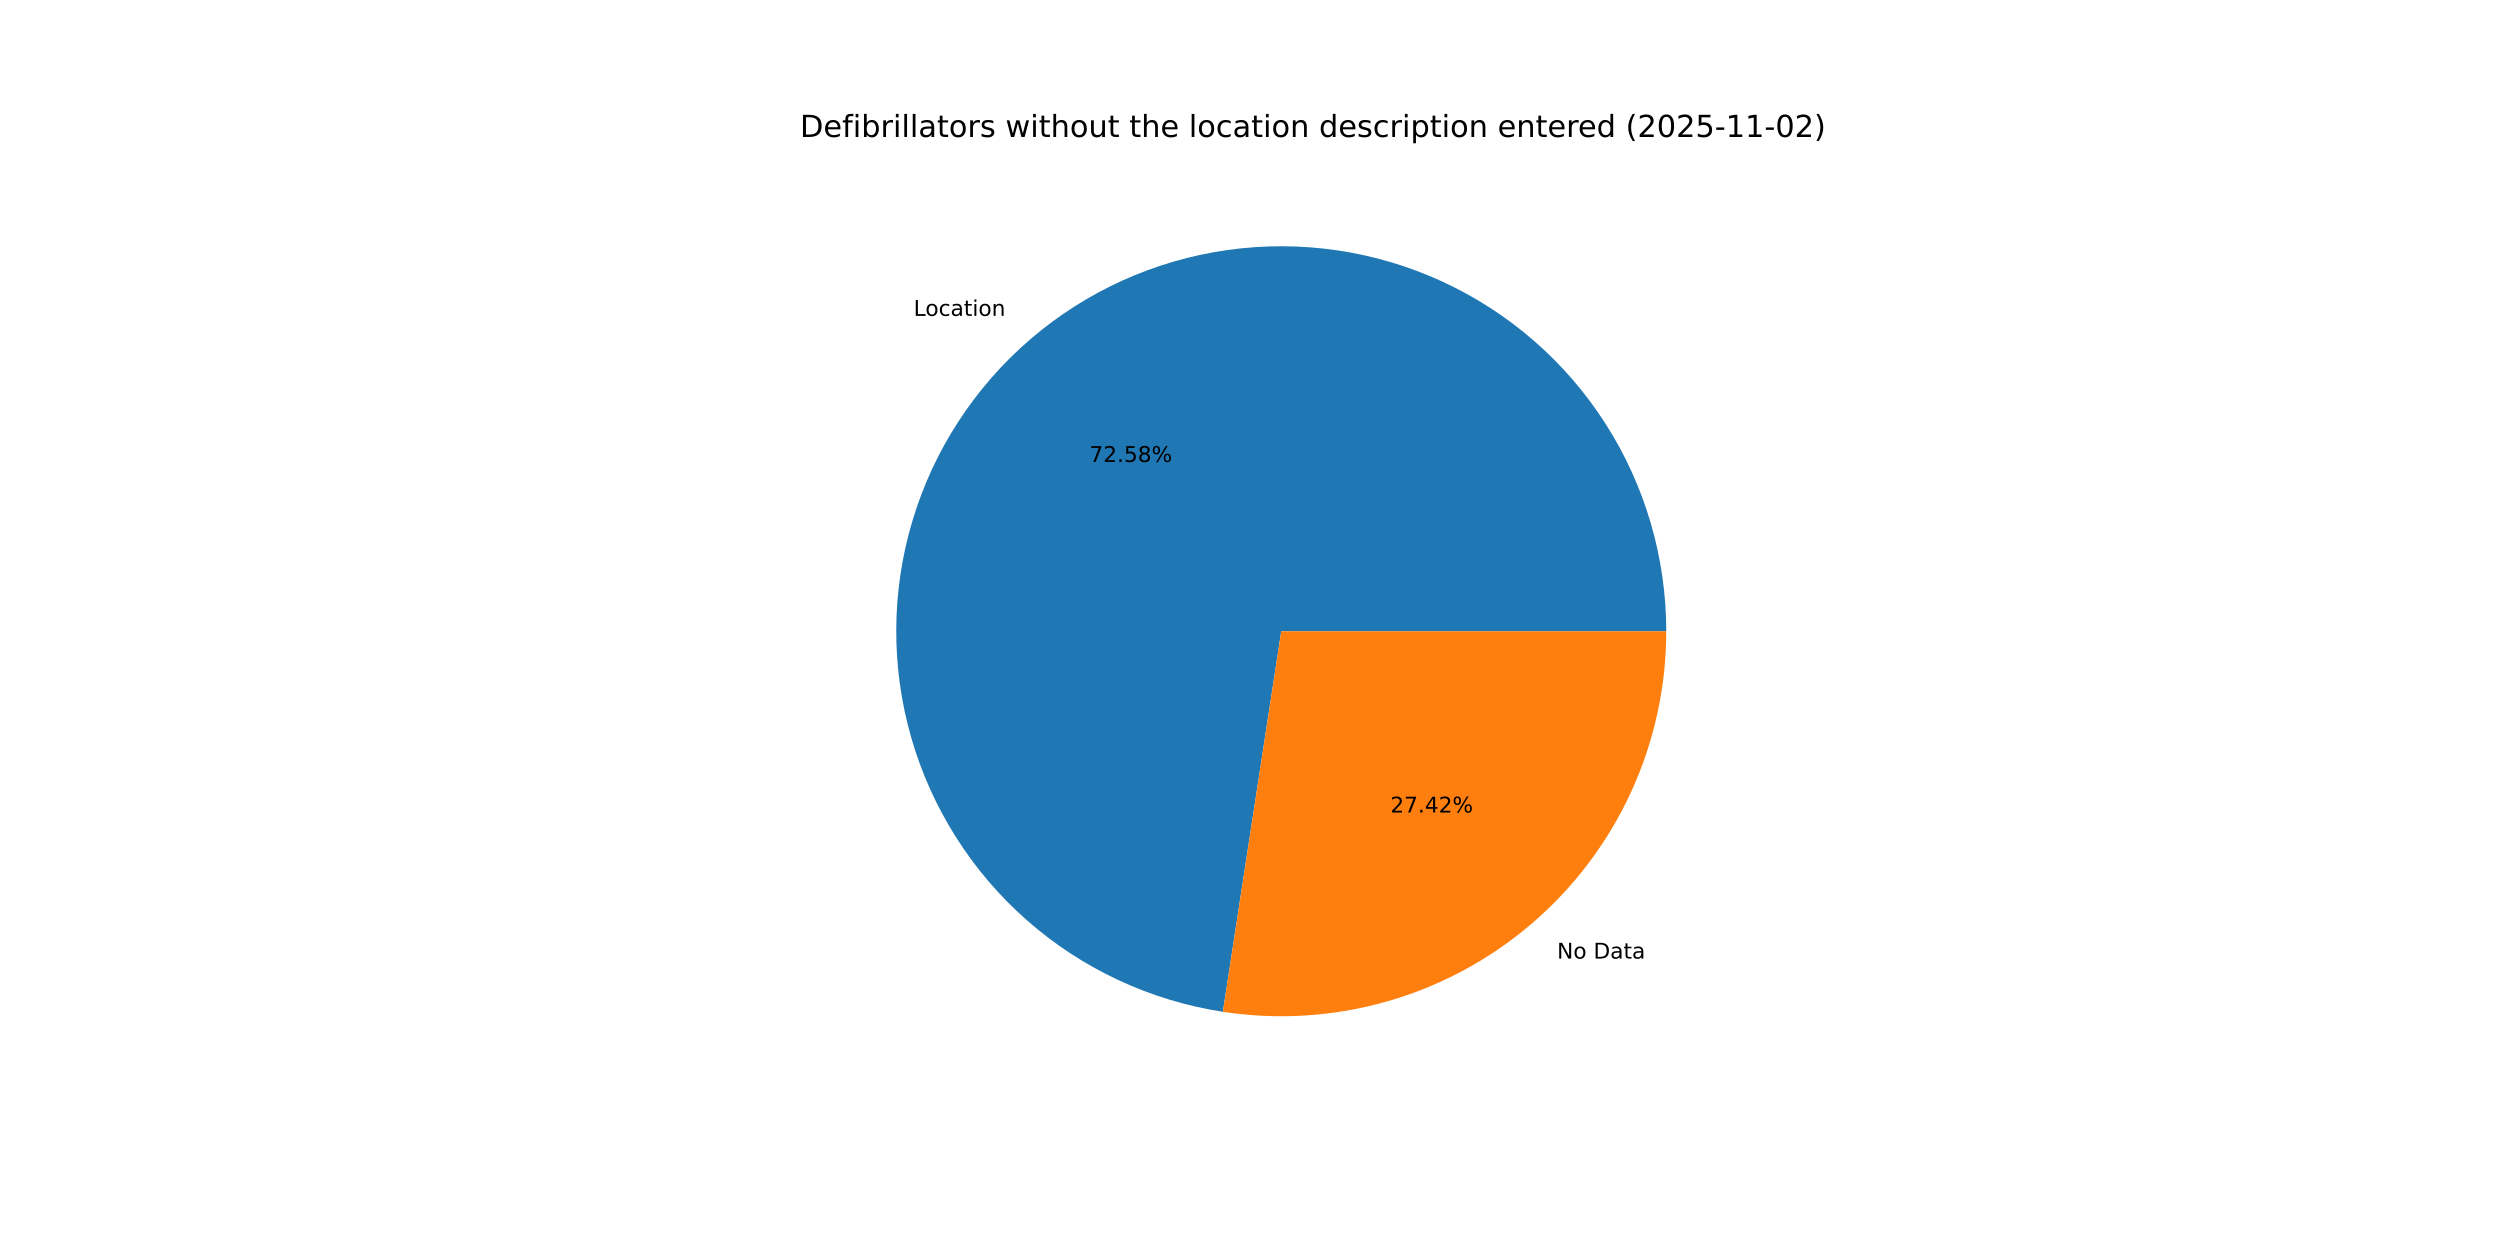
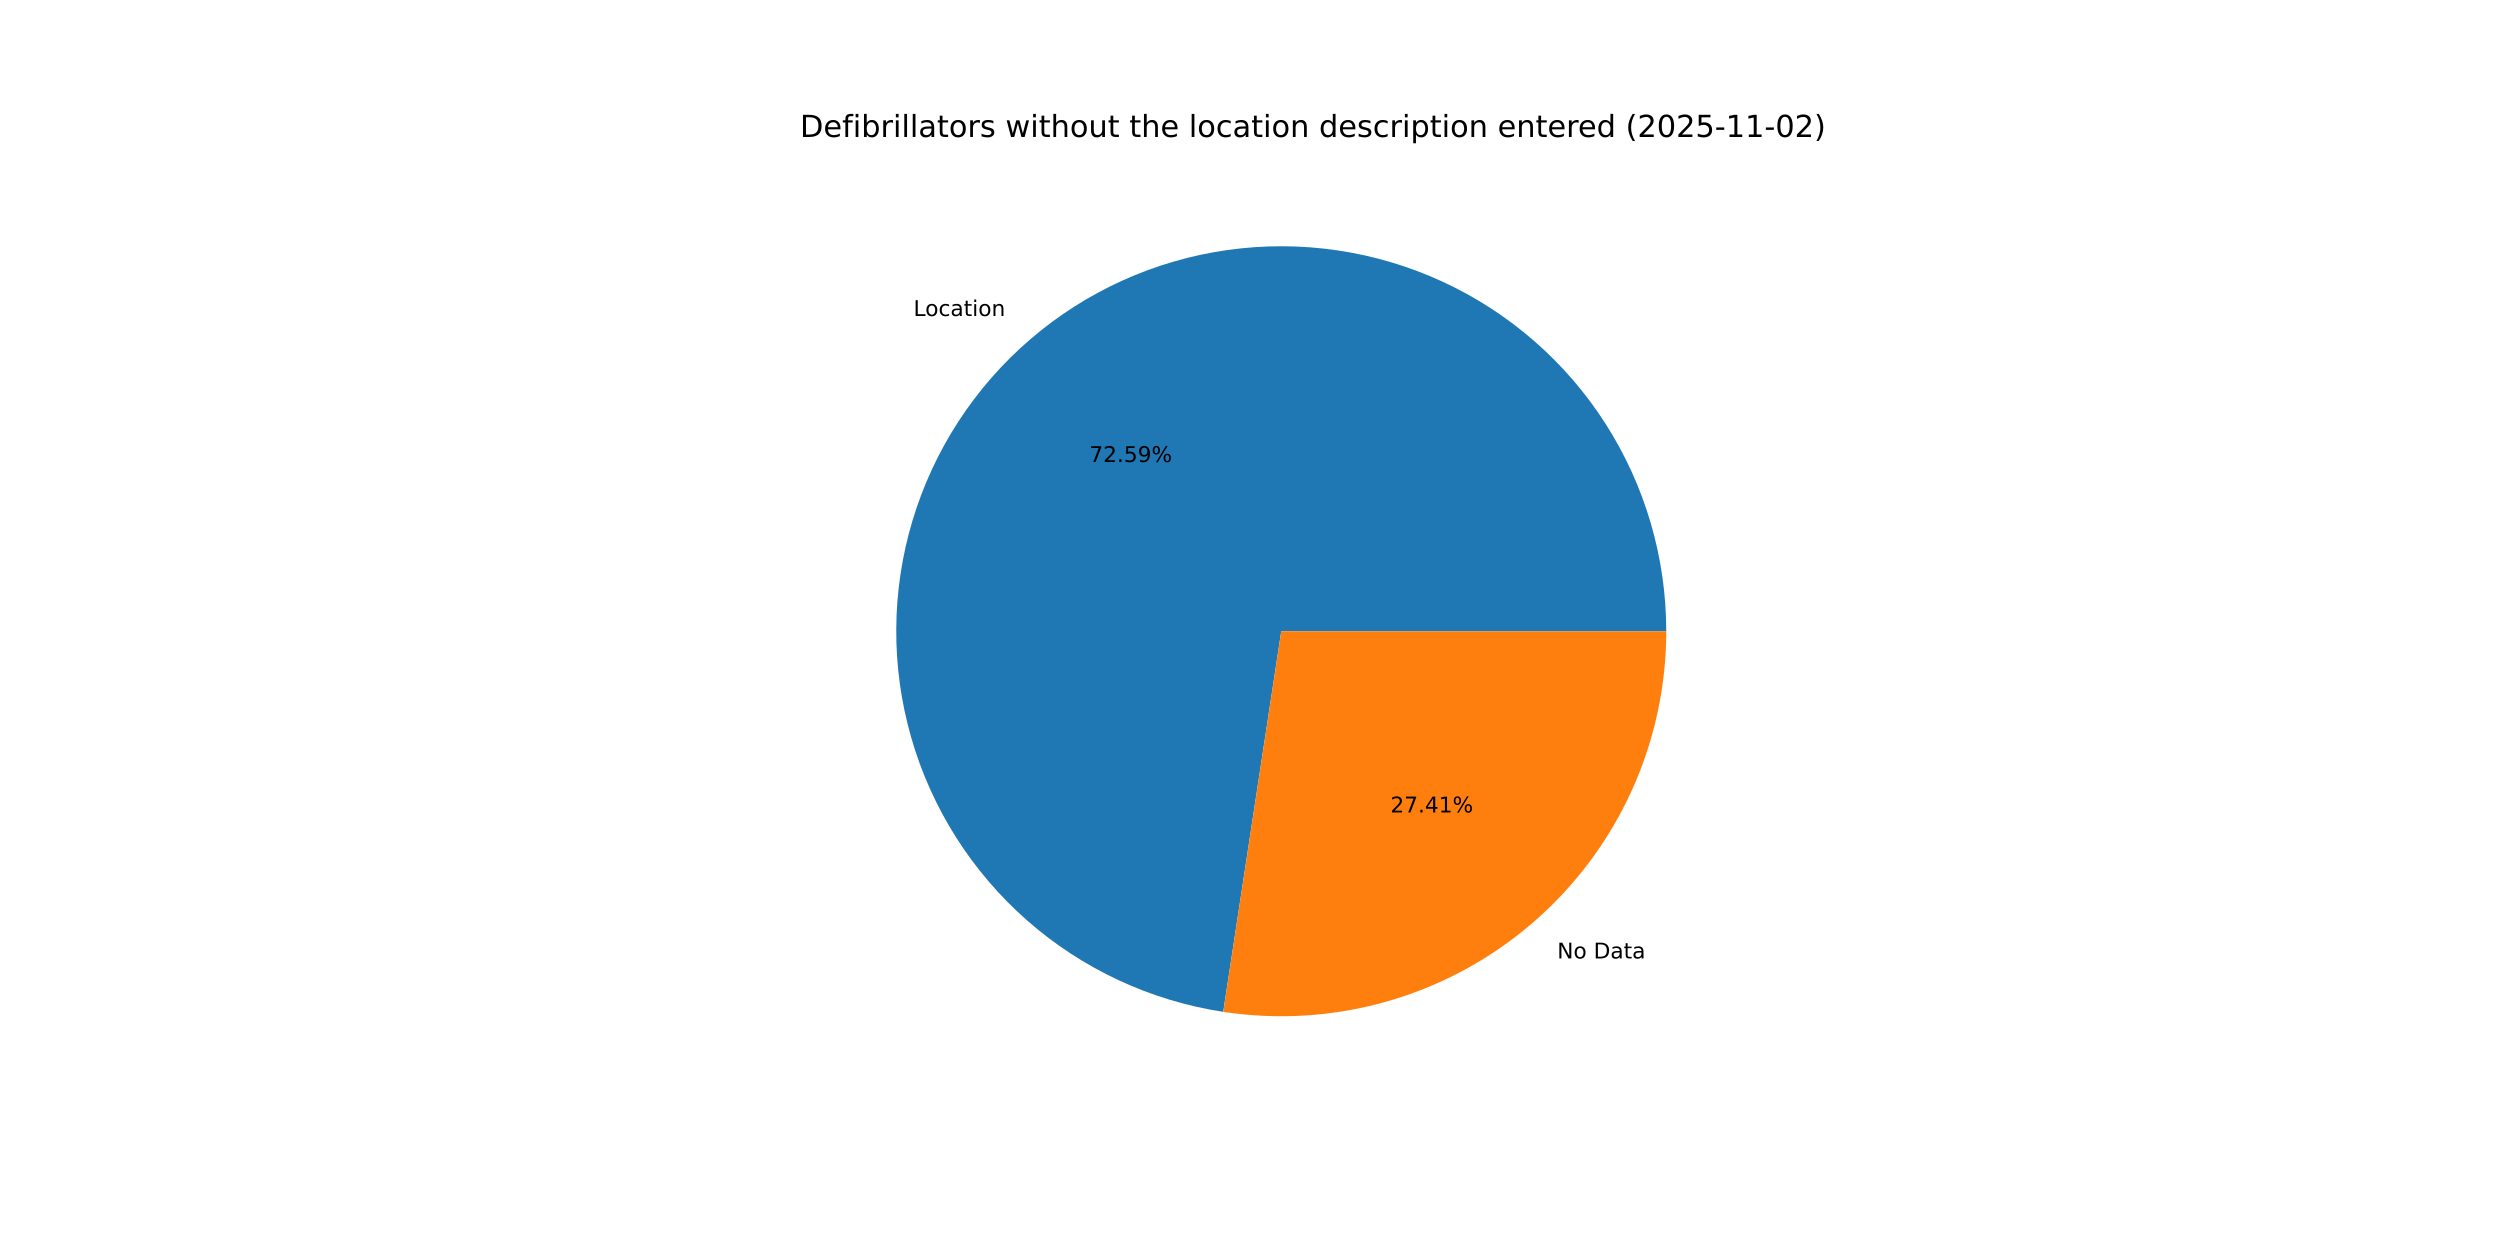
<svg xmlns="http://www.w3.org/2000/svg" xmlns:xlink="http://www.w3.org/1999/xlink" width="1152pt" height="576pt" viewBox="0 0 1152 576" version="1.1">
  <defs>
    <style type="text/css">*{stroke-linejoin: round; stroke-linecap: butt}</style>
  </defs>
  <g id="figure_1">
    <g id="patch_1">
      <path d="M 0 576  L 1152 576  L 1152 0  L 0 0  z " style="fill: #ffffff" />
    </g>
    <g id="axes_1">
      <g id="patch_2">
-         <path d="M 767.808 290.88  C 767.808 256.945 758.071 223.711 739.758 195.141  C 721.444 166.572 695.313 143.847 664.477 129.678  C 633.642 115.508 599.378 110.479 565.771 115.19  C 532.165 119.901 500.605 134.157 474.854 156.259  C 449.103 178.362 430.227 207.395 420.475 239.899  C 410.723 272.403 410.499 307.033 419.83 339.66  C 429.161 372.288 447.661 401.563 473.124 423.996  C 498.587 446.429 529.959 461.092 563.503 466.237  L 590.4 290.88  z " style="fill: #1f77b4" />
+         <path d="M 767.808 290.88  C 767.808 256.938 758.067 223.698 739.747 195.124  C 721.426 166.551 695.285 143.826 664.44 129.661  C 633.595 115.495 599.323 110.475 565.711 115.198  C 532.099 119.922 500.538 134.194 474.792 156.313  C 449.046 178.431 430.181 207.481 420.445 239.997  C 410.71 272.514 410.509 307.151 419.864 339.778  C 429.219 372.406 447.745 401.673 473.231 424.091  C 498.717 446.508 530.11 461.147 563.664 466.262  L 590.4 290.88  z " style="fill: #1f77b4" />
      </g>
      <g id="patch_3">
-         <path d="M 563.503 466.237  C 588.778 470.114 614.595 468.481 639.18 461.45  C 663.765 454.419 686.542 442.155 705.946 425.501  C 725.35 408.846 740.925 388.192 751.602 364.957  C 762.279 341.722 767.808 316.451 767.808 290.88  L 590.4 290.88  z " style="fill: #ff7f0e" />
+         <path d="M 563.664 466.262  C 588.93 470.113 614.731 468.46 639.298 461.416  C 663.865 454.372 686.623 442.102 706.008 425.447  C 725.394 408.793 740.953 388.145 751.619 364.92  C 762.285 341.695 767.808 316.437 767.808 290.88  L 590.4 290.88  z " style="fill: #ff7f0e" />
      </g>
      <g id="matplotlib.axis_1" />
      <g id="matplotlib.axis_2" />
      <g id="text_1">
-         <g transform="translate(421.0025 145.5567) scale(0.1 -0.1)">
+         <g transform="translate(420.9341 145.6154) scale(0.1 -0.1)">
          <defs>
            <path id="DejaVuSans-4c" d="M 628 4666  L 1259 4666  L 1259 531  L 3531 531  L 3531 0  L 628 0  L 628 4666  z " transform="scale(0.015625)" />
            <path id="DejaVuSans-6f" d="M 1959 3097  Q 1497 3097 1228 2736  Q 959 2375 959 1747  Q 959 1119 1226 758  Q 1494 397 1959 397  Q 2419 397 2687 759  Q 2956 1122 2956 1747  Q 2956 2369 2687 2733  Q 2419 3097 1959 3097  z M 1959 3584  Q 2709 3584 3137 3096  Q 3566 2609 3566 1747  Q 3566 888 3137 398  Q 2709 -91 1959 -91  Q 1206 -91 779 398  Q 353 888 353 1747  Q 353 2609 779 3096  Q 1206 3584 1959 3584  z " transform="scale(0.015625)" />
            <path id="DejaVuSans-63" d="M 3122 3366  L 3122 2828  Q 2878 2963 2633 3030  Q 2388 3097 2138 3097  Q 1578 3097 1268 2742  Q 959 2388 959 1747  Q 959 1106 1268 751  Q 1578 397 2138 397  Q 2388 397 2633 464  Q 2878 531 3122 666  L 3122 134  Q 2881 22 2623 -34  Q 2366 -91 2075 -91  Q 1284 -91 818 406  Q 353 903 353 1747  Q 353 2603 823 3093  Q 1294 3584 2113 3584  Q 2378 3584 2631 3529  Q 2884 3475 3122 3366  z " transform="scale(0.015625)" />
            <path id="DejaVuSans-61" d="M 2194 1759  Q 1497 1759 1228 1600  Q 959 1441 959 1056  Q 959 750 1161 570  Q 1363 391 1709 391  Q 2188 391 2477 730  Q 2766 1069 2766 1631  L 2766 1759  L 2194 1759  z M 3341 1997  L 3341 0  L 2766 0  L 2766 531  Q 2569 213 2275 61  Q 1981 -91 1556 -91  Q 1019 -91 701 211  Q 384 513 384 1019  Q 384 1609 779 1909  Q 1175 2209 1959 2209  L 2766 2209  L 2766 2266  Q 2766 2663 2505 2880  Q 2244 3097 1772 3097  Q 1472 3097 1187 3025  Q 903 2953 641 2809  L 641 3341  Q 956 3463 1253 3523  Q 1550 3584 1831 3584  Q 2591 3584 2966 3190  Q 3341 2797 3341 1997  z " transform="scale(0.015625)" />
            <path id="DejaVuSans-74" d="M 1172 4494  L 1172 3500  L 2356 3500  L 2356 3053  L 1172 3053  L 1172 1153  Q 1172 725 1289 603  Q 1406 481 1766 481  L 2356 481  L 2356 0  L 1766 0  Q 1100 0 847 248  Q 594 497 594 1153  L 594 3053  L 172 3053  L 172 3500  L 594 3500  L 594 4494  L 1172 4494  z " transform="scale(0.015625)" />
            <path id="DejaVuSans-69" d="M 603 3500  L 1178 3500  L 1178 0  L 603 0  L 603 3500  z M 603 4863  L 1178 4863  L 1178 4134  L 603 4134  L 603 4863  z " transform="scale(0.015625)" />
            <path id="DejaVuSans-6e" d="M 3513 2113  L 3513 0  L 2938 0  L 2938 2094  Q 2938 2591 2744 2837  Q 2550 3084 2163 3084  Q 1697 3084 1428 2787  Q 1159 2491 1159 1978  L 1159 0  L 581 0  L 581 3500  L 1159 3500  L 1159 2956  Q 1366 3272 1645 3428  Q 1925 3584 2291 3584  Q 2894 3584 3203 3211  Q 3513 2838 3513 2113  z " transform="scale(0.015625)" />
          </defs>
          <use xlink:href="#DejaVuSans-4c" />
          <use xlink:href="#DejaVuSans-6f" x="53.963" />
          <use xlink:href="#DejaVuSans-63" x="115.145" />
          <use xlink:href="#DejaVuSans-61" x="170.125" />
          <use xlink:href="#DejaVuSans-74" x="231.404" />
          <use xlink:href="#DejaVuSans-69" x="270.613" />
          <use xlink:href="#DejaVuSans-6f" x="298.396" />
          <use xlink:href="#DejaVuSans-6e" x="359.578" />
        </g>
      </g>
      <g id="text_2">
-         <g transform="translate(502.0075 212.867) scale(0.1 -0.1)">
+         <g transform="translate(501.9702 212.899) scale(0.1 -0.1)">
          <defs>
            <path id="DejaVuSans-37" d="M 525 4666  L 3525 4666  L 3525 4397  L 1831 0  L 1172 0  L 2766 4134  L 525 4134  L 525 4666  z " transform="scale(0.015625)" />
            <path id="DejaVuSans-32" d="M 1228 531  L 3431 531  L 3431 0  L 469 0  L 469 531  Q 828 903 1448 1529  Q 2069 2156 2228 2338  Q 2531 2678 2651 2914  Q 2772 3150 2772 3378  Q 2772 3750 2511 3984  Q 2250 4219 1831 4219  Q 1534 4219 1204 4116  Q 875 4013 500 3803  L 500 4441  Q 881 4594 1212 4672  Q 1544 4750 1819 4750  Q 2544 4750 2975 4387  Q 3406 4025 3406 3419  Q 3406 3131 3298 2873  Q 3191 2616 2906 2266  Q 2828 2175 2409 1742  Q 1991 1309 1228 531  z " transform="scale(0.015625)" />
            <path id="DejaVuSans-2e" d="M 684 794  L 1344 794  L 1344 0  L 684 0  L 684 794  z " transform="scale(0.015625)" />
            <path id="DejaVuSans-35" d="M 691 4666  L 3169 4666  L 3169 4134  L 1269 4134  L 1269 2991  Q 1406 3038 1543 3061  Q 1681 3084 1819 3084  Q 2600 3084 3056 2656  Q 3513 2228 3513 1497  Q 3513 744 3044 326  Q 2575 -91 1722 -91  Q 1428 -91 1123 -41  Q 819 9 494 109  L 494 744  Q 775 591 1075 516  Q 1375 441 1709 441  Q 2250 441 2565 725  Q 2881 1009 2881 1497  Q 2881 1984 2565 2268  Q 2250 2553 1709 2553  Q 1456 2553 1204 2497  Q 953 2441 691 2322  L 691 4666  z " transform="scale(0.015625)" />
-             <path id="DejaVuSans-38" d="M 2034 2216  Q 1584 2216 1326 1975  Q 1069 1734 1069 1313  Q 1069 891 1326 650  Q 1584 409 2034 409  Q 2484 409 2743 651  Q 3003 894 3003 1313  Q 3003 1734 2745 1975  Q 2488 2216 2034 2216  z M 1403 2484  Q 997 2584 770 2862  Q 544 3141 544 3541  Q 544 4100 942 4425  Q 1341 4750 2034 4750  Q 2731 4750 3128 4425  Q 3525 4100 3525 3541  Q 3525 3141 3298 2862  Q 3072 2584 2669 2484  Q 3125 2378 3379 2068  Q 3634 1759 3634 1313  Q 3634 634 3220 271  Q 2806 -91 2034 -91  Q 1263 -91 848 271  Q 434 634 434 1313  Q 434 1759 690 2068  Q 947 2378 1403 2484  z M 1172 3481  Q 1172 3119 1398 2916  Q 1625 2713 2034 2713  Q 2441 2713 2670 2916  Q 2900 3119 2900 3481  Q 2900 3844 2670 4047  Q 2441 4250 2034 4250  Q 1625 4250 1398 4047  Q 1172 3844 1172 3481  z " transform="scale(0.015625)" />
+             <path id="DejaVuSans-39" d="M 703 97  L 703 672  Q 941 559 1184 500  Q 1428 441 1663 441  Q 2288 441 2617 861  Q 2947 1281 2994 2138  Q 2813 1869 2534 1725  Q 2256 1581 1919 1581  Q 1219 1581 811 2004  Q 403 2428 403 3163  Q 403 3881 828 4315  Q 1253 4750 1959 4750  Q 2769 4750 3195 4129  Q 3622 3509 3622 2328  Q 3622 1225 3098 567  Q 2575 -91 1691 -91  Q 1453 -91 1209 -44  Q 966 3 703 97  z M 1959 2075  Q 2384 2075 2632 2365  Q 2881 2656 2881 3163  Q 2881 3666 2632 3958  Q 2384 4250 1959 4250  Q 1534 4250 1286 3958  Q 1038 3666 1038 3163  Q 1038 2656 1286 2365  Q 1534 2075 1959 2075  z " transform="scale(0.015625)" />
            <path id="DejaVuSans-25" d="M 4653 2053  Q 4381 2053 4226 1822  Q 4072 1591 4072 1178  Q 4072 772 4226 539  Q 4381 306 4653 306  Q 4919 306 5073 539  Q 5228 772 5228 1178  Q 5228 1588 5073 1820  Q 4919 2053 4653 2053  z M 4653 2450  Q 5147 2450 5437 2106  Q 5728 1763 5728 1178  Q 5728 594 5436 251  Q 5144 -91 4653 -91  Q 4153 -91 3862 251  Q 3572 594 3572 1178  Q 3572 1766 3864 2108  Q 4156 2450 4653 2450  z M 1428 4353  Q 1159 4353 1004 4120  Q 850 3888 850 3481  Q 850 3069 1003 2837  Q 1156 2606 1428 2606  Q 1700 2606 1854 2837  Q 2009 3069 2009 3481  Q 2009 3884 1853 4118  Q 1697 4353 1428 4353  z M 4250 4750  L 4750 4750  L 1831 -91  L 1331 -91  L 4250 4750  z M 1428 4750  Q 1922 4750 2215 4408  Q 2509 4066 2509 3481  Q 2509 2891 2217 2550  Q 1925 2209 1428 2209  Q 931 2209 642 2551  Q 353 2894 353 3481  Q 353 4063 643 4406  Q 934 4750 1428 4750  z " transform="scale(0.015625)" />
          </defs>
          <use xlink:href="#DejaVuSans-37" />
          <use xlink:href="#DejaVuSans-32" x="63.623" />
          <use xlink:href="#DejaVuSans-2e" x="127.246" />
          <use xlink:href="#DejaVuSans-35" x="159.033" />
-           <use xlink:href="#DejaVuSans-38" x="222.656" />
+           <use xlink:href="#DejaVuSans-39" x="222.656" />
          <use xlink:href="#DejaVuSans-25" x="286.279" />
        </g>
      </g>
      <g id="text_3">
-         <g transform="translate(717.5006 441.7221) scale(0.1 -0.1)">
+         <g transform="translate(717.569 441.6633) scale(0.1 -0.1)">
          <defs>
            <path id="DejaVuSans-4e" d="M 628 4666  L 1478 4666  L 3547 763  L 3547 4666  L 4159 4666  L 4159 0  L 3309 0  L 1241 3903  L 1241 0  L 628 0  L 628 4666  z " transform="scale(0.015625)" />
            <path id="DejaVuSans-20" transform="scale(0.015625)" />
            <path id="DejaVuSans-44" d="M 1259 4147  L 1259 519  L 2022 519  Q 2988 519 3436 956  Q 3884 1394 3884 2338  Q 3884 3275 3436 3711  Q 2988 4147 2022 4147  L 1259 4147  z M 628 4666  L 1925 4666  Q 3281 4666 3915 4102  Q 4550 3538 4550 2338  Q 4550 1131 3912 565  Q 3275 0 1925 0  L 628 0  L 628 4666  z " transform="scale(0.015625)" />
          </defs>
          <use xlink:href="#DejaVuSans-4e" />
          <use xlink:href="#DejaVuSans-6f" x="74.805" />
          <use xlink:href="#DejaVuSans-20" x="135.986" />
          <use xlink:href="#DejaVuSans-44" x="167.773" />
          <use xlink:href="#DejaVuSans-61" x="244.775" />
          <use xlink:href="#DejaVuSans-74" x="306.055" />
          <use xlink:href="#DejaVuSans-61" x="345.264" />
        </g>
      </g>
      <g id="text_4">
-         <g transform="translate(640.6628 374.4118) scale(0.1 -0.1)">
+         <g transform="translate(640.7001 374.3797) scale(0.1 -0.1)">
          <defs>
            <path id="DejaVuSans-34" d="M 2419 4116  L 825 1625  L 2419 1625  L 2419 4116  z M 2253 4666  L 3047 4666  L 3047 1625  L 3713 1625  L 3713 1100  L 3047 1100  L 3047 0  L 2419 0  L 2419 1100  L 313 1100  L 313 1709  L 2253 4666  z " transform="scale(0.015625)" />
+             <path id="DejaVuSans-31" d="M 794 531  L 1825 531  L 1825 4091  L 703 3866  L 703 4441  L 1819 4666  L 2450 4666  L 2450 531  L 3481 531  L 3481 0  L 794 0  L 794 531  z " transform="scale(0.015625)" />
          </defs>
          <use xlink:href="#DejaVuSans-32" />
          <use xlink:href="#DejaVuSans-37" x="63.623" />
          <use xlink:href="#DejaVuSans-2e" x="127.246" />
          <use xlink:href="#DejaVuSans-34" x="159.033" />
-           <use xlink:href="#DejaVuSans-32" x="222.656" />
+           <use xlink:href="#DejaVuSans-31" x="222.656" />
          <use xlink:href="#DejaVuSans-25" x="286.279" />
        </g>
      </g>
      <g id="text_5">
        <g transform="translate(368.64 63.12) scale(0.14 -0.14)">
          <defs>
            <path id="DejaVuSans-65" d="M 3597 1894  L 3597 1613  L 953 1613  Q 991 1019 1311 708  Q 1631 397 2203 397  Q 2534 397 2845 478  Q 3156 559 3463 722  L 3463 178  Q 3153 47 2828 -22  Q 2503 -91 2169 -91  Q 1331 -91 842 396  Q 353 884 353 1716  Q 353 2575 817 3079  Q 1281 3584 2069 3584  Q 2775 3584 3186 3129  Q 3597 2675 3597 1894  z M 3022 2063  Q 3016 2534 2758 2815  Q 2500 3097 2075 3097  Q 1594 3097 1305 2825  Q 1016 2553 972 2059  L 3022 2063  z " transform="scale(0.015625)" />
            <path id="DejaVuSans-66" d="M 2375 4863  L 2375 4384  L 1825 4384  Q 1516 4384 1395 4259  Q 1275 4134 1275 3809  L 1275 3500  L 2222 3500  L 2222 3053  L 1275 3053  L 1275 0  L 697 0  L 697 3053  L 147 3053  L 147 3500  L 697 3500  L 697 3744  Q 697 4328 969 4595  Q 1241 4863 1831 4863  L 2375 4863  z " transform="scale(0.015625)" />
            <path id="DejaVuSans-62" d="M 3116 1747  Q 3116 2381 2855 2742  Q 2594 3103 2138 3103  Q 1681 3103 1420 2742  Q 1159 2381 1159 1747  Q 1159 1113 1420 752  Q 1681 391 2138 391  Q 2594 391 2855 752  Q 3116 1113 3116 1747  z M 1159 2969  Q 1341 3281 1617 3432  Q 1894 3584 2278 3584  Q 2916 3584 3314 3078  Q 3713 2572 3713 1747  Q 3713 922 3314 415  Q 2916 -91 2278 -91  Q 1894 -91 1617 61  Q 1341 213 1159 525  L 1159 0  L 581 0  L 581 4863  L 1159 4863  L 1159 2969  z " transform="scale(0.015625)" />
            <path id="DejaVuSans-72" d="M 2631 2963  Q 2534 3019 2420 3045  Q 2306 3072 2169 3072  Q 1681 3072 1420 2755  Q 1159 2438 1159 1844  L 1159 0  L 581 0  L 581 3500  L 1159 3500  L 1159 2956  Q 1341 3275 1631 3429  Q 1922 3584 2338 3584  Q 2397 3584 2469 3576  Q 2541 3569 2628 3553  L 2631 2963  z " transform="scale(0.015625)" />
            <path id="DejaVuSans-6c" d="M 603 4863  L 1178 4863  L 1178 0  L 603 0  L 603 4863  z " transform="scale(0.015625)" />
            <path id="DejaVuSans-73" d="M 2834 3397  L 2834 2853  Q 2591 2978 2328 3040  Q 2066 3103 1784 3103  Q 1356 3103 1142 2972  Q 928 2841 928 2578  Q 928 2378 1081 2264  Q 1234 2150 1697 2047  L 1894 2003  Q 2506 1872 2764 1633  Q 3022 1394 3022 966  Q 3022 478 2636 193  Q 2250 -91 1575 -91  Q 1294 -91 989 -36  Q 684 19 347 128  L 347 722  Q 666 556 975 473  Q 1284 391 1588 391  Q 1994 391 2212 530  Q 2431 669 2431 922  Q 2431 1156 2273 1281  Q 2116 1406 1581 1522  L 1381 1569  Q 847 1681 609 1914  Q 372 2147 372 2553  Q 372 3047 722 3315  Q 1072 3584 1716 3584  Q 2034 3584 2315 3537  Q 2597 3491 2834 3397  z " transform="scale(0.015625)" />
            <path id="DejaVuSans-77" d="M 269 3500  L 844 3500  L 1563 769  L 2278 3500  L 2956 3500  L 3675 769  L 4391 3500  L 4966 3500  L 4050 0  L 3372 0  L 2619 2869  L 1863 0  L 1184 0  L 269 3500  z " transform="scale(0.015625)" />
            <path id="DejaVuSans-68" d="M 3513 2113  L 3513 0  L 2938 0  L 2938 2094  Q 2938 2591 2744 2837  Q 2550 3084 2163 3084  Q 1697 3084 1428 2787  Q 1159 2491 1159 1978  L 1159 0  L 581 0  L 581 4863  L 1159 4863  L 1159 2956  Q 1366 3272 1645 3428  Q 1925 3584 2291 3584  Q 2894 3584 3203 3211  Q 3513 2838 3513 2113  z " transform="scale(0.015625)" />
            <path id="DejaVuSans-75" d="M 544 1381  L 544 3500  L 1119 3500  L 1119 1403  Q 1119 906 1312 657  Q 1506 409 1894 409  Q 2359 409 2629 706  Q 2900 1003 2900 1516  L 2900 3500  L 3475 3500  L 3475 0  L 2900 0  L 2900 538  Q 2691 219 2414 64  Q 2138 -91 1772 -91  Q 1169 -91 856 284  Q 544 659 544 1381  z M 1991 3584  L 1991 3584  z " transform="scale(0.015625)" />
            <path id="DejaVuSans-64" d="M 2906 2969  L 2906 4863  L 3481 4863  L 3481 0  L 2906 0  L 2906 525  Q 2725 213 2448 61  Q 2172 -91 1784 -91  Q 1150 -91 751 415  Q 353 922 353 1747  Q 353 2572 751 3078  Q 1150 3584 1784 3584  Q 2172 3584 2448 3432  Q 2725 3281 2906 2969  z M 947 1747  Q 947 1113 1208 752  Q 1469 391 1925 391  Q 2381 391 2643 752  Q 2906 1113 2906 1747  Q 2906 2381 2643 2742  Q 2381 3103 1925 3103  Q 1469 3103 1208 2742  Q 947 2381 947 1747  z " transform="scale(0.015625)" />
            <path id="DejaVuSans-70" d="M 1159 525  L 1159 -1331  L 581 -1331  L 581 3500  L 1159 3500  L 1159 2969  Q 1341 3281 1617 3432  Q 1894 3584 2278 3584  Q 2916 3584 3314 3078  Q 3713 2572 3713 1747  Q 3713 922 3314 415  Q 2916 -91 2278 -91  Q 1894 -91 1617 61  Q 1341 213 1159 525  z M 3116 1747  Q 3116 2381 2855 2742  Q 2594 3103 2138 3103  Q 1681 3103 1420 2742  Q 1159 2381 1159 1747  Q 1159 1113 1420 752  Q 1681 391 2138 391  Q 2594 391 2855 752  Q 3116 1113 3116 1747  z " transform="scale(0.015625)" />
            <path id="DejaVuSans-28" d="M 1984 4856  Q 1566 4138 1362 3434  Q 1159 2731 1159 2009  Q 1159 1288 1364 580  Q 1569 -128 1984 -844  L 1484 -844  Q 1016 -109 783 600  Q 550 1309 550 2009  Q 550 2706 781 3412  Q 1013 4119 1484 4856  L 1984 4856  z " transform="scale(0.015625)" />
            <path id="DejaVuSans-30" d="M 2034 4250  Q 1547 4250 1301 3770  Q 1056 3291 1056 2328  Q 1056 1369 1301 889  Q 1547 409 2034 409  Q 2525 409 2770 889  Q 3016 1369 3016 2328  Q 3016 3291 2770 3770  Q 2525 4250 2034 4250  z M 2034 4750  Q 2819 4750 3233 4129  Q 3647 3509 3647 2328  Q 3647 1150 3233 529  Q 2819 -91 2034 -91  Q 1250 -91 836 529  Q 422 1150 422 2328  Q 422 3509 836 4129  Q 1250 4750 2034 4750  z " transform="scale(0.015625)" />
            <path id="DejaVuSans-2d" d="M 313 2009  L 1997 2009  L 1997 1497  L 313 1497  L 313 2009  z " transform="scale(0.015625)" />
-             <path id="DejaVuSans-31" d="M 794 531  L 1825 531  L 1825 4091  L 703 3866  L 703 4441  L 1819 4666  L 2450 4666  L 2450 531  L 3481 531  L 3481 0  L 794 0  L 794 531  z " transform="scale(0.015625)" />
            <path id="DejaVuSans-29" d="M 513 4856  L 1013 4856  Q 1481 4119 1714 3412  Q 1947 2706 1947 2009  Q 1947 1309 1714 600  Q 1481 -109 1013 -844  L 513 -844  Q 928 -128 1133 580  Q 1338 1288 1338 2009  Q 1338 2731 1133 3434  Q 928 4138 513 4856  z " transform="scale(0.015625)" />
          </defs>
          <use xlink:href="#DejaVuSans-44" />
          <use xlink:href="#DejaVuSans-65" x="77.002" />
          <use xlink:href="#DejaVuSans-66" x="138.525" />
          <use xlink:href="#DejaVuSans-69" x="173.73" />
          <use xlink:href="#DejaVuSans-62" x="201.514" />
          <use xlink:href="#DejaVuSans-72" x="264.99" />
          <use xlink:href="#DejaVuSans-69" x="306.104" />
          <use xlink:href="#DejaVuSans-6c" x="333.887" />
          <use xlink:href="#DejaVuSans-6c" x="361.67" />
          <use xlink:href="#DejaVuSans-61" x="389.453" />
          <use xlink:href="#DejaVuSans-74" x="450.732" />
          <use xlink:href="#DejaVuSans-6f" x="489.941" />
          <use xlink:href="#DejaVuSans-72" x="551.123" />
          <use xlink:href="#DejaVuSans-73" x="592.236" />
          <use xlink:href="#DejaVuSans-20" x="644.336" />
          <use xlink:href="#DejaVuSans-77" x="676.123" />
          <use xlink:href="#DejaVuSans-69" x="757.91" />
          <use xlink:href="#DejaVuSans-74" x="785.693" />
          <use xlink:href="#DejaVuSans-68" x="824.902" />
          <use xlink:href="#DejaVuSans-6f" x="888.281" />
          <use xlink:href="#DejaVuSans-75" x="949.463" />
          <use xlink:href="#DejaVuSans-74" x="1012.842" />
          <use xlink:href="#DejaVuSans-20" x="1052.051" />
          <use xlink:href="#DejaVuSans-74" x="1083.838" />
          <use xlink:href="#DejaVuSans-68" x="1123.047" />
          <use xlink:href="#DejaVuSans-65" x="1186.426" />
          <use xlink:href="#DejaVuSans-20" x="1247.949" />
          <use xlink:href="#DejaVuSans-6c" x="1279.736" />
          <use xlink:href="#DejaVuSans-6f" x="1307.52" />
          <use xlink:href="#DejaVuSans-63" x="1368.701" />
          <use xlink:href="#DejaVuSans-61" x="1423.682" />
          <use xlink:href="#DejaVuSans-74" x="1484.961" />
          <use xlink:href="#DejaVuSans-69" x="1524.17" />
          <use xlink:href="#DejaVuSans-6f" x="1551.953" />
          <use xlink:href="#DejaVuSans-6e" x="1613.135" />
          <use xlink:href="#DejaVuSans-20" x="1676.514" />
          <use xlink:href="#DejaVuSans-64" x="1708.301" />
          <use xlink:href="#DejaVuSans-65" x="1771.777" />
          <use xlink:href="#DejaVuSans-73" x="1833.301" />
          <use xlink:href="#DejaVuSans-63" x="1885.4" />
          <use xlink:href="#DejaVuSans-72" x="1940.381" />
          <use xlink:href="#DejaVuSans-69" x="1981.494" />
          <use xlink:href="#DejaVuSans-70" x="2009.277" />
          <use xlink:href="#DejaVuSans-74" x="2072.754" />
          <use xlink:href="#DejaVuSans-69" x="2111.963" />
          <use xlink:href="#DejaVuSans-6f" x="2139.746" />
          <use xlink:href="#DejaVuSans-6e" x="2200.928" />
          <use xlink:href="#DejaVuSans-20" x="2264.307" />
          <use xlink:href="#DejaVuSans-65" x="2296.094" />
          <use xlink:href="#DejaVuSans-6e" x="2357.617" />
          <use xlink:href="#DejaVuSans-74" x="2420.996" />
          <use xlink:href="#DejaVuSans-65" x="2460.205" />
          <use xlink:href="#DejaVuSans-72" x="2521.729" />
          <use xlink:href="#DejaVuSans-65" x="2560.592" />
          <use xlink:href="#DejaVuSans-64" x="2622.115" />
          <use xlink:href="#DejaVuSans-20" x="2685.592" />
          <use xlink:href="#DejaVuSans-28" x="2717.379" />
          <use xlink:href="#DejaVuSans-32" x="2756.393" />
          <use xlink:href="#DejaVuSans-30" x="2820.016" />
          <use xlink:href="#DejaVuSans-32" x="2883.639" />
          <use xlink:href="#DejaVuSans-35" x="2947.262" />
          <use xlink:href="#DejaVuSans-2d" x="3010.885" />
          <use xlink:href="#DejaVuSans-31" x="3046.969" />
          <use xlink:href="#DejaVuSans-31" x="3110.592" />
          <use xlink:href="#DejaVuSans-2d" x="3174.215" />
          <use xlink:href="#DejaVuSans-30" x="3210.299" />
          <use xlink:href="#DejaVuSans-32" x="3273.922" />
          <use xlink:href="#DejaVuSans-29" x="3337.545" />
        </g>
      </g>
    </g>
  </g>
</svg>
